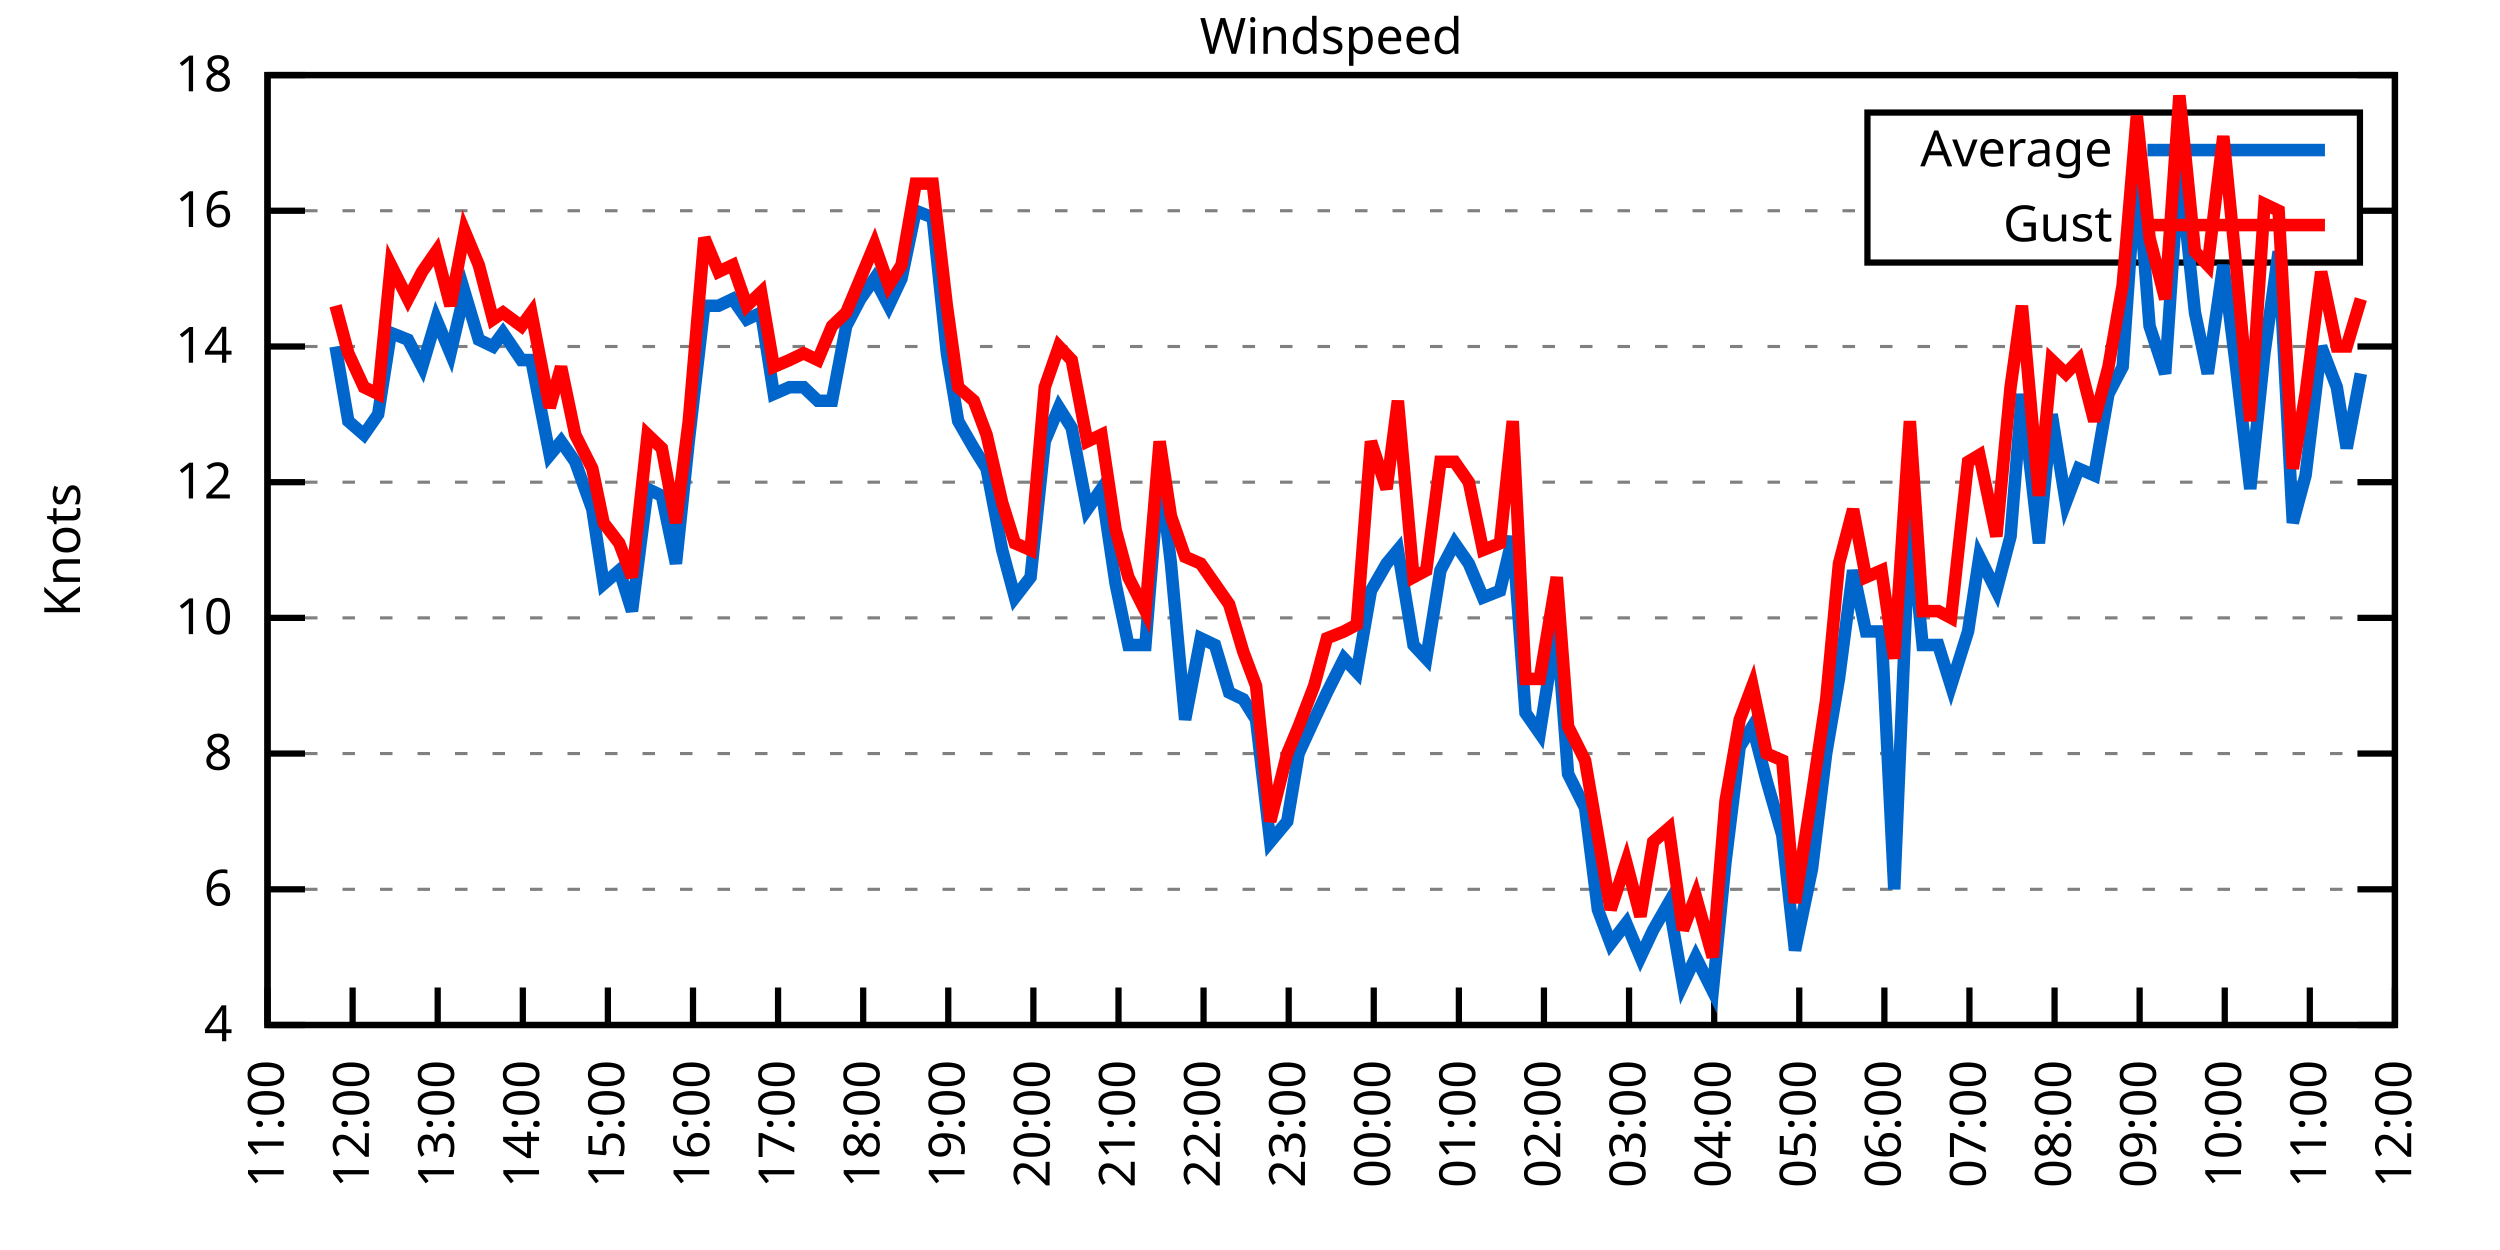
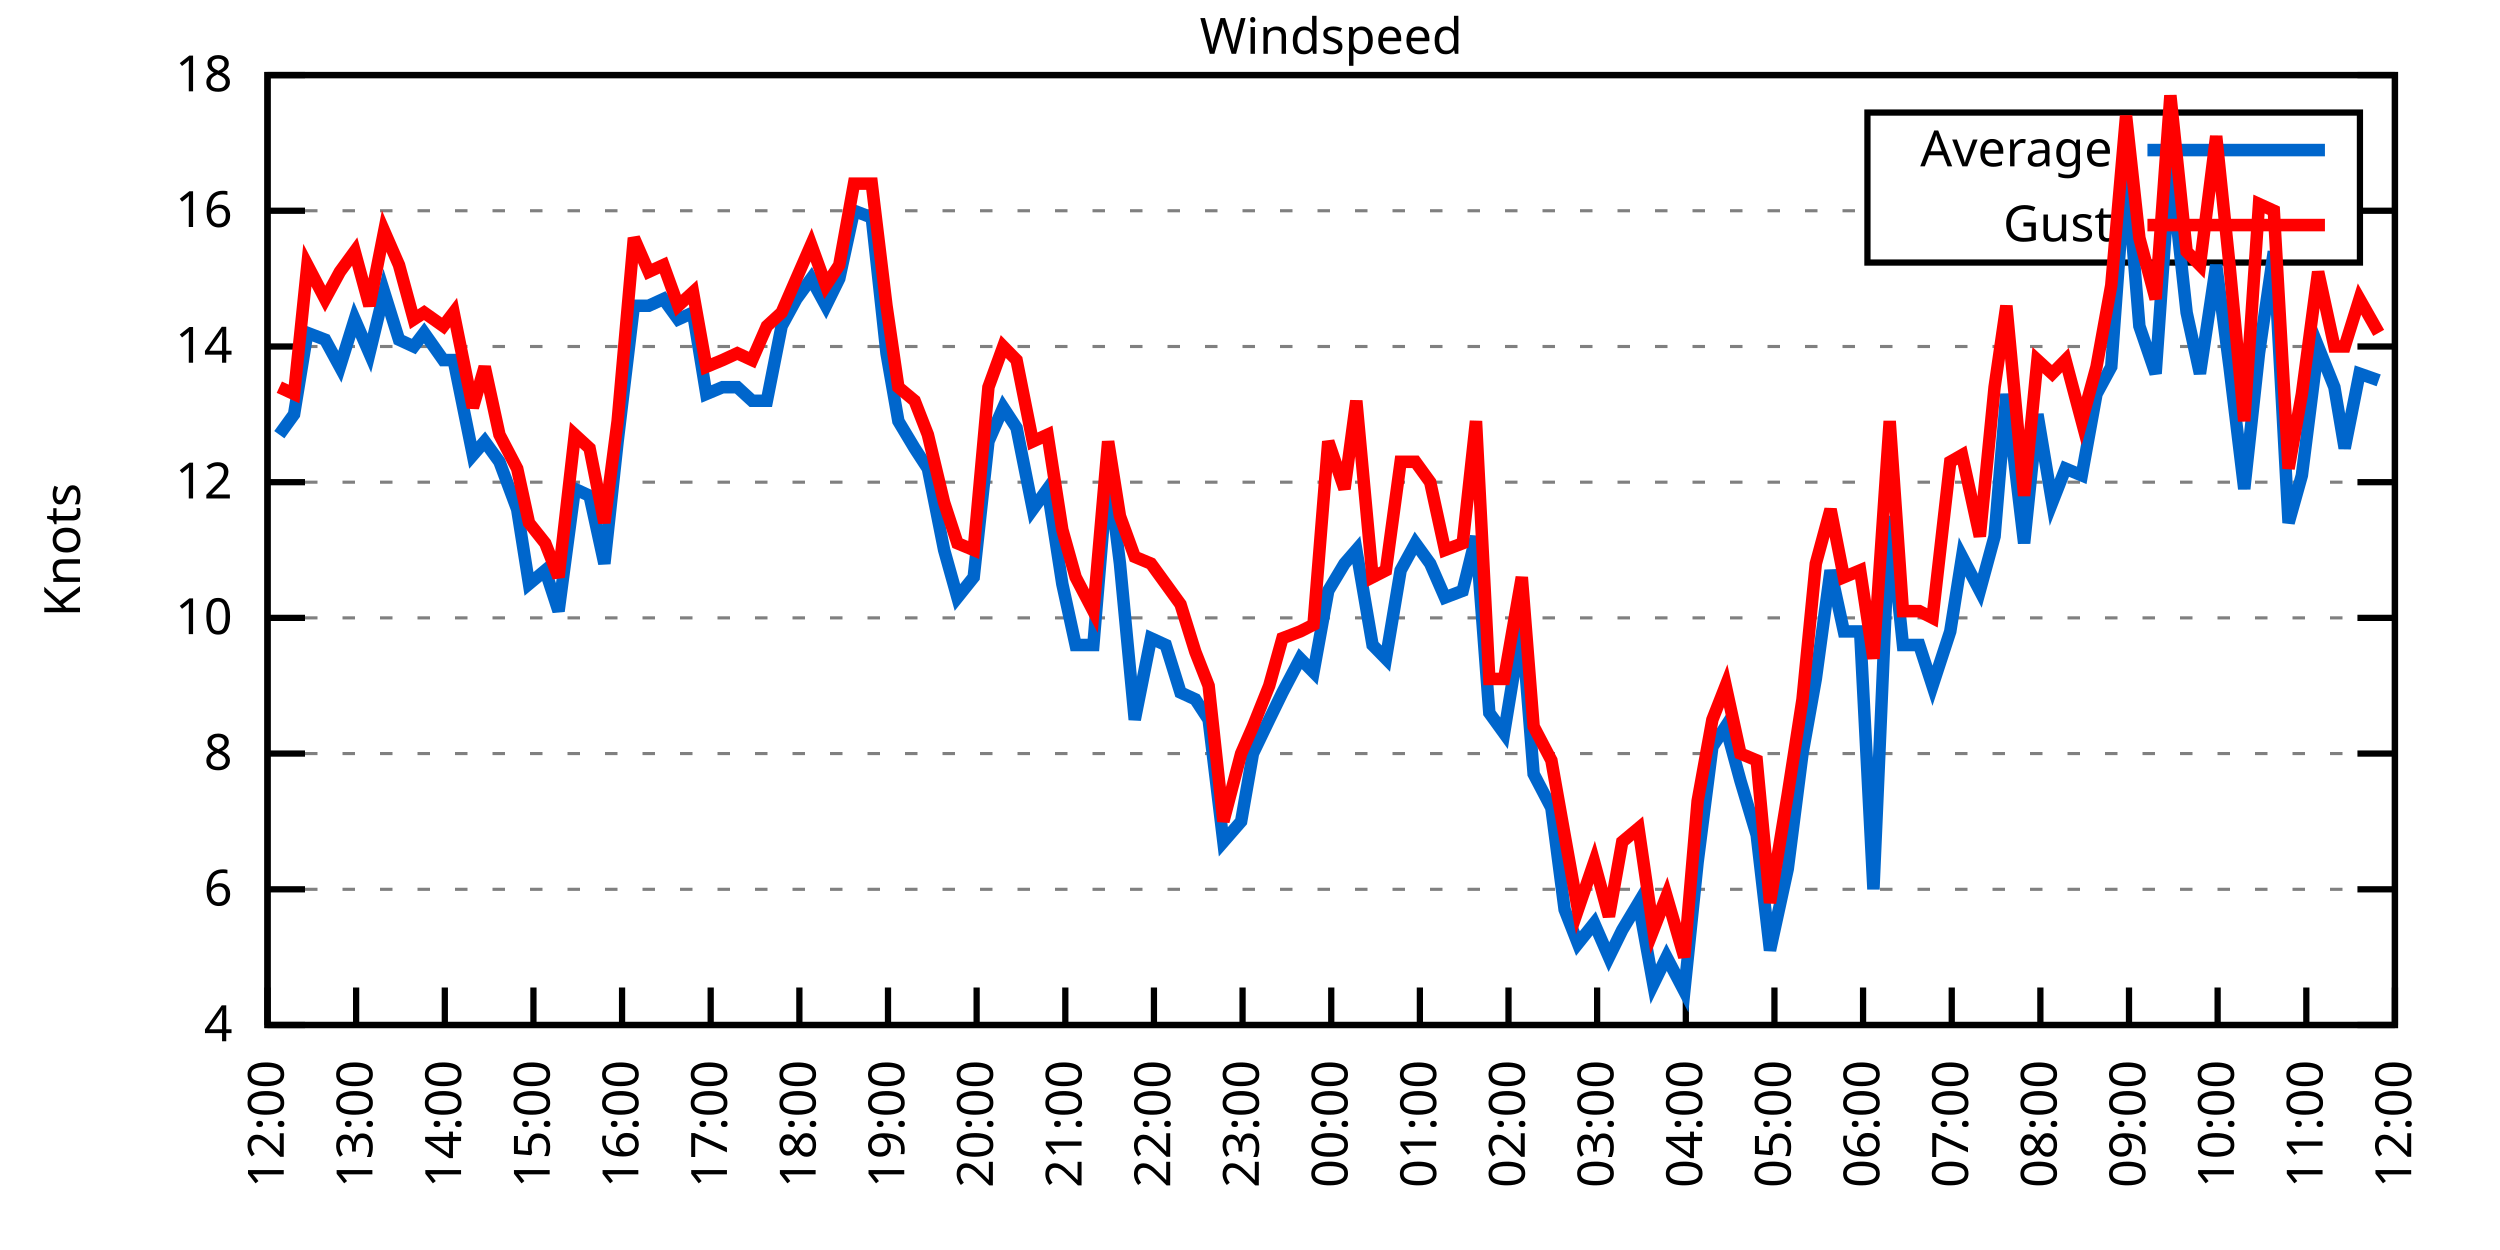
<svg xmlns="http://www.w3.org/2000/svg" xmlns:xlink="http://www.w3.org/1999/xlink" width="400" height="200" viewBox="0 0 400 200">
  <g id="gnuplot_canvas">
    <rect x="0" y="0" width="400" height="200" fill="none" />
    <defs>
      <circle id="gpDot" r="0.5" stroke-width="0.5" stroke="currentColor" />
      <path id="gpPt0" stroke-width="0.333" stroke="currentColor" d="M-1,0 h2 M0,-1 v2" />
      <path id="gpPt1" stroke-width="0.333" stroke="currentColor" d="M-1,-1 L1,1 M1,-1 L-1,1" />
      <path id="gpPt2" stroke-width="0.333" stroke="currentColor" d="M-1,0 L1,0 M0,-1 L0,1 M-1,-1 L1,1 M-1,1 L1,-1" />
      <rect id="gpPt3" stroke-width="0.333" stroke="currentColor" x="-1" y="-1" width="2" height="2" />
      <rect id="gpPt4" stroke-width="0.333" stroke="currentColor" fill="currentColor" x="-1" y="-1" width="2" height="2" />
      <circle id="gpPt5" stroke-width="0.333" stroke="currentColor" cx="0" cy="0" r="1" />
      <use xlink:href="#gpPt5" id="gpPt6" fill="currentColor" stroke="none" />
      <path id="gpPt7" stroke-width="0.333" stroke="currentColor" d="M0,-1.33 L-1.33,0.67 L1.33,0.67 z" />
      <use xlink:href="#gpPt7" id="gpPt8" fill="currentColor" stroke="none" />
      <use xlink:href="#gpPt7" id="gpPt9" stroke="currentColor" transform="rotate(180)" />
      <use xlink:href="#gpPt9" id="gpPt10" fill="currentColor" stroke="none" />
      <use xlink:href="#gpPt3" id="gpPt11" stroke="currentColor" transform="rotate(45)" />
      <use xlink:href="#gpPt11" id="gpPt12" fill="currentColor" stroke="none" />
      <path id="gpPt13" stroke-width="0.333" stroke="currentColor" d="M0,1.330 L1.265,0.411 L0.782,-1.067 L-0.782,-1.076 L-1.265,0.411 z" />
      <use xlink:href="#gpPt13" id="gpPt14" fill="currentColor" stroke="none" />
      <filter id="textbox" filterUnits="objectBoundingBox" x="0" y="0" height="1" width="1">
        <feFlood flood-color="white" flood-opacity="1" result="bgnd" />
        <feComposite in="SourceGraphic" in2="bgnd" operator="atop" />
      </filter>
      <filter id="greybox" filterUnits="objectBoundingBox" x="0" y="0" height="1" width="1">
        <feFlood flood-color="lightgrey" flood-opacity="1" result="grey" />
        <feComposite in="SourceGraphic" in2="grey" operator="atop" />
      </filter>
    </defs>
    <g fill="none" color="white" stroke="currentColor" stroke-width="1.00" stroke-linecap="butt" stroke-linejoin="miter">
</g>
    <g fill="none" color="black" stroke="currentColor" stroke-width="1.00" stroke-linecap="butt" stroke-linejoin="miter">
      <g stroke="none" shape-rendering="crispEdges">
        <polygon fill="rgb(255, 255, 255)" points="42.80,164.00 383.18,164.00 383.18,12.02 42.80,12.02 " />
      </g>
    </g>
    <g fill="none" color="black" stroke="currentColor" stroke-width="1.00" stroke-linecap="butt" stroke-linejoin="miter">
</g>
    <g fill="none" color="black" stroke="black" stroke-width="0.50" stroke-linecap="butt" stroke-linejoin="miter">
</g>
    <g fill="none" color="gray" stroke="currentColor" stroke-width="0.50" stroke-linecap="butt" stroke-linejoin="miter">
      <path stroke="gray" stroke-dasharray="2,4" class="gridline" d="M42.80,164.00 L383.19,164.00  " />
    </g>
    <g fill="none" color="gray" stroke="gray" stroke-width="1.00" stroke-linecap="butt" stroke-linejoin="miter">
</g>
    <g fill="none" color="black" stroke="currentColor" stroke-width="1.00" stroke-linecap="butt" stroke-linejoin="miter">
      <path stroke="black" d="M42.80,164.00 L48.80,164.00 M383.19,164.00 L377.19,164.00  " />
      <g transform="translate(37.20,166.60)" stroke="none" fill="black" font-family="Sans" font-size="8.00" text-anchor="end">
        <text>
          <tspan font-family="Sans"> 4</tspan>
        </text>
      </g>
    </g>
    <g fill="none" color="black" stroke="currentColor" stroke-width="1.00" stroke-linecap="butt" stroke-linejoin="miter">
</g>
    <g fill="none" color="black" stroke="black" stroke-width="0.50" stroke-linecap="butt" stroke-linejoin="miter">
</g>
    <g fill="none" color="gray" stroke="currentColor" stroke-width="0.50" stroke-linecap="butt" stroke-linejoin="miter">
      <path stroke="gray" stroke-dasharray="2,4" class="gridline" d="M42.80,142.29 L383.19,142.29  " />
    </g>
    <g fill="none" color="gray" stroke="gray" stroke-width="1.00" stroke-linecap="butt" stroke-linejoin="miter">
</g>
    <g fill="none" color="black" stroke="currentColor" stroke-width="1.00" stroke-linecap="butt" stroke-linejoin="miter">
      <path stroke="black" d="M42.80,142.29 L48.80,142.29 M383.19,142.29 L377.19,142.29  " />
      <g transform="translate(37.20,144.89)" stroke="none" fill="black" font-family="Sans" font-size="8.00" text-anchor="end">
        <text>
          <tspan font-family="Sans"> 6</tspan>
        </text>
      </g>
    </g>
    <g fill="none" color="black" stroke="currentColor" stroke-width="1.00" stroke-linecap="butt" stroke-linejoin="miter">
</g>
    <g fill="none" color="black" stroke="black" stroke-width="0.50" stroke-linecap="butt" stroke-linejoin="miter">
</g>
    <g fill="none" color="gray" stroke="currentColor" stroke-width="0.50" stroke-linecap="butt" stroke-linejoin="miter">
      <path stroke="gray" stroke-dasharray="2,4" class="gridline" d="M42.80,120.57 L383.19,120.57  " />
    </g>
    <g fill="none" color="gray" stroke="gray" stroke-width="1.00" stroke-linecap="butt" stroke-linejoin="miter">
</g>
    <g fill="none" color="black" stroke="currentColor" stroke-width="1.00" stroke-linecap="butt" stroke-linejoin="miter">
      <path stroke="black" d="M42.80,120.57 L48.80,120.57 M383.19,120.57 L377.19,120.57  " />
      <g transform="translate(37.20,123.17)" stroke="none" fill="black" font-family="Sans" font-size="8.00" text-anchor="end">
        <text>
          <tspan font-family="Sans"> 8</tspan>
        </text>
      </g>
    </g>
    <g fill="none" color="black" stroke="currentColor" stroke-width="1.00" stroke-linecap="butt" stroke-linejoin="miter">
</g>
    <g fill="none" color="black" stroke="black" stroke-width="0.50" stroke-linecap="butt" stroke-linejoin="miter">
</g>
    <g fill="none" color="gray" stroke="currentColor" stroke-width="0.50" stroke-linecap="butt" stroke-linejoin="miter">
      <path stroke="gray" stroke-dasharray="2,4" class="gridline" d="M42.80,98.86 L383.19,98.86  " />
    </g>
    <g fill="none" color="gray" stroke="gray" stroke-width="1.00" stroke-linecap="butt" stroke-linejoin="miter">
</g>
    <g fill="none" color="black" stroke="currentColor" stroke-width="1.00" stroke-linecap="butt" stroke-linejoin="miter">
      <path stroke="black" d="M42.80,98.86 L48.80,98.86 M383.19,98.86 L377.19,98.86  " />
      <g transform="translate(37.20,101.46)" stroke="none" fill="black" font-family="Sans" font-size="8.00" text-anchor="end">
        <text>
          <tspan font-family="Sans"> 10</tspan>
        </text>
      </g>
    </g>
    <g fill="none" color="black" stroke="currentColor" stroke-width="1.00" stroke-linecap="butt" stroke-linejoin="miter">
</g>
    <g fill="none" color="black" stroke="black" stroke-width="0.50" stroke-linecap="butt" stroke-linejoin="miter">
</g>
    <g fill="none" color="gray" stroke="currentColor" stroke-width="0.50" stroke-linecap="butt" stroke-linejoin="miter">
      <path stroke="gray" stroke-dasharray="2,4" class="gridline" d="M42.80,77.15 L383.19,77.15  " />
    </g>
    <g fill="none" color="gray" stroke="gray" stroke-width="1.00" stroke-linecap="butt" stroke-linejoin="miter">
</g>
    <g fill="none" color="black" stroke="currentColor" stroke-width="1.00" stroke-linecap="butt" stroke-linejoin="miter">
      <path stroke="black" d="M42.80,77.15 L48.80,77.15 M383.19,77.15 L377.19,77.15  " />
      <g transform="translate(37.20,79.75)" stroke="none" fill="black" font-family="Sans" font-size="8.00" text-anchor="end">
        <text>
          <tspan font-family="Sans"> 12</tspan>
        </text>
      </g>
    </g>
    <g fill="none" color="black" stroke="currentColor" stroke-width="1.00" stroke-linecap="butt" stroke-linejoin="miter">
</g>
    <g fill="none" color="black" stroke="black" stroke-width="0.50" stroke-linecap="butt" stroke-linejoin="miter">
</g>
    <g fill="none" color="gray" stroke="currentColor" stroke-width="0.50" stroke-linecap="butt" stroke-linejoin="miter">
      <path stroke="gray" stroke-dasharray="2,4" class="gridline" d="M42.80,55.44 L383.19,55.44  " />
    </g>
    <g fill="none" color="gray" stroke="gray" stroke-width="1.00" stroke-linecap="butt" stroke-linejoin="miter">
</g>
    <g fill="none" color="black" stroke="currentColor" stroke-width="1.00" stroke-linecap="butt" stroke-linejoin="miter">
      <path stroke="black" d="M42.80,55.44 L48.80,55.44 M383.19,55.44 L377.19,55.44  " />
      <g transform="translate(37.20,58.04)" stroke="none" fill="black" font-family="Sans" font-size="8.00" text-anchor="end">
        <text>
          <tspan font-family="Sans"> 14</tspan>
        </text>
      </g>
    </g>
    <g fill="none" color="black" stroke="currentColor" stroke-width="1.00" stroke-linecap="butt" stroke-linejoin="miter">
</g>
    <g fill="none" color="black" stroke="black" stroke-width="0.50" stroke-linecap="butt" stroke-linejoin="miter">
</g>
    <g fill="none" color="gray" stroke="currentColor" stroke-width="0.50" stroke-linecap="butt" stroke-linejoin="miter">
      <path stroke="gray" stroke-dasharray="2,4" class="gridline" d="M42.80,33.72 L298.79,33.72 M377.59,33.72 L383.19,33.72  " />
    </g>
    <g fill="none" color="gray" stroke="gray" stroke-width="1.00" stroke-linecap="butt" stroke-linejoin="miter">
</g>
    <g fill="none" color="black" stroke="currentColor" stroke-width="1.00" stroke-linecap="butt" stroke-linejoin="miter">
      <path stroke="black" d="M42.80,33.72 L48.80,33.72 M383.19,33.72 L377.19,33.72  " />
      <g transform="translate(37.20,36.32)" stroke="none" fill="black" font-family="Sans" font-size="8.00" text-anchor="end">
        <text>
          <tspan font-family="Sans"> 16</tspan>
        </text>
      </g>
    </g>
    <g fill="none" color="black" stroke="currentColor" stroke-width="1.00" stroke-linecap="butt" stroke-linejoin="miter">
</g>
    <g fill="none" color="black" stroke="black" stroke-width="0.50" stroke-linecap="butt" stroke-linejoin="miter">
</g>
    <g fill="none" color="gray" stroke="currentColor" stroke-width="0.50" stroke-linecap="butt" stroke-linejoin="miter">
      <path stroke="gray" stroke-dasharray="2,4" class="gridline" d="M42.80,12.01 L383.19,12.01  " />
    </g>
    <g fill="none" color="gray" stroke="gray" stroke-width="1.00" stroke-linecap="butt" stroke-linejoin="miter">
</g>
    <g fill="none" color="black" stroke="currentColor" stroke-width="1.00" stroke-linecap="butt" stroke-linejoin="miter">
      <path stroke="black" d="M42.80,12.01 L48.80,12.01 M383.19,12.01 L377.19,12.01  " />
      <g transform="translate(37.20,14.61)" stroke="none" fill="black" font-family="Sans" font-size="8.00" text-anchor="end">
        <text>
          <tspan font-family="Sans"> 18</tspan>
        </text>
      </g>
    </g>
    <g fill="none" color="black" stroke="currentColor" stroke-width="1.00" stroke-linecap="butt" stroke-linejoin="miter">
      <path stroke="black" d="M42.80,164.00 L42.80,158.00  " />
      <g transform="translate(45.40,169.60) rotate(270.00)" stroke="none" fill="black" font-family="Sans" font-size="8.00" text-anchor="end">
        <text>
-           <tspan font-family="Sans">11:00</tspan>
-         </text>
-       </g>
-     </g>
-     <g fill="none" color="black" stroke="currentColor" stroke-width="1.00" stroke-linecap="butt" stroke-linejoin="miter">
-       <path stroke="black" d="M56.42,164.00 L56.42,158.00  " />
-       <g transform="translate(59.02,169.60) rotate(270.00)" stroke="none" fill="black" font-family="Sans" font-size="8.00" text-anchor="end">
-         <text>
          <tspan font-family="Sans">12:00</tspan>
        </text>
      </g>
    </g>
    <g fill="none" color="black" stroke="currentColor" stroke-width="1.00" stroke-linecap="butt" stroke-linejoin="miter">
-       <path stroke="black" d="M70.03,164.00 L70.03,158.00  " />
-       <g transform="translate(72.63,169.60) rotate(270.00)" stroke="none" fill="black" font-family="Sans" font-size="8.00" text-anchor="end">
+       <path stroke="black" d="M56.98,164.00 L56.98,158.00  " />
+       <g transform="translate(59.58,169.60) rotate(270.00)" stroke="none" fill="black" font-family="Sans" font-size="8.00" text-anchor="end">
        <text>
          <tspan font-family="Sans">13:00</tspan>
        </text>
      </g>
    </g>
    <g fill="none" color="black" stroke="currentColor" stroke-width="1.00" stroke-linecap="butt" stroke-linejoin="miter">
-       <path stroke="black" d="M83.65,164.00 L83.65,158.00  " />
-       <g transform="translate(86.25,169.60) rotate(270.00)" stroke="none" fill="black" font-family="Sans" font-size="8.00" text-anchor="end">
+       <path stroke="black" d="M71.17,164.00 L71.17,158.00  " />
+       <g transform="translate(73.77,169.60) rotate(270.00)" stroke="none" fill="black" font-family="Sans" font-size="8.00" text-anchor="end">
        <text>
          <tspan font-family="Sans">14:00</tspan>
        </text>
      </g>
    </g>
    <g fill="none" color="black" stroke="currentColor" stroke-width="1.00" stroke-linecap="butt" stroke-linejoin="miter">
-       <path stroke="black" d="M97.26,164.00 L97.26,158.00  " />
-       <g transform="translate(99.86,169.60) rotate(270.00)" stroke="none" fill="black" font-family="Sans" font-size="8.00" text-anchor="end">
+       <path stroke="black" d="M85.35,164.00 L85.35,158.00  " />
+       <g transform="translate(87.95,169.60) rotate(270.00)" stroke="none" fill="black" font-family="Sans" font-size="8.00" text-anchor="end">
        <text>
          <tspan font-family="Sans">15:00</tspan>
        </text>
      </g>
    </g>
    <g fill="none" color="black" stroke="currentColor" stroke-width="1.00" stroke-linecap="butt" stroke-linejoin="miter">
-       <path stroke="black" d="M110.88,164.00 L110.88,158.00  " />
-       <g transform="translate(113.48,169.60) rotate(270.00)" stroke="none" fill="black" font-family="Sans" font-size="8.00" text-anchor="end">
+       <path stroke="black" d="M99.53,164.00 L99.53,158.00  " />
+       <g transform="translate(102.13,169.60) rotate(270.00)" stroke="none" fill="black" font-family="Sans" font-size="8.00" text-anchor="end">
        <text>
          <tspan font-family="Sans">16:00</tspan>
        </text>
      </g>
    </g>
    <g fill="none" color="black" stroke="currentColor" stroke-width="1.00" stroke-linecap="butt" stroke-linejoin="miter">
-       <path stroke="black" d="M124.49,164.00 L124.49,158.00  " />
-       <g transform="translate(127.09,169.60) rotate(270.00)" stroke="none" fill="black" font-family="Sans" font-size="8.00" text-anchor="end">
+       <path stroke="black" d="M113.71,164.00 L113.71,158.00  " />
+       <g transform="translate(116.31,169.60) rotate(270.00)" stroke="none" fill="black" font-family="Sans" font-size="8.00" text-anchor="end">
        <text>
          <tspan font-family="Sans">17:00</tspan>
        </text>
      </g>
    </g>
    <g fill="none" color="black" stroke="currentColor" stroke-width="1.00" stroke-linecap="butt" stroke-linejoin="miter">
-       <path stroke="black" d="M138.11,164.00 L138.11,158.00  " />
-       <g transform="translate(140.71,169.60) rotate(270.00)" stroke="none" fill="black" font-family="Sans" font-size="8.00" text-anchor="end">
+       <path stroke="black" d="M127.90,164.00 L127.90,158.00  " />
+       <g transform="translate(130.50,169.60) rotate(270.00)" stroke="none" fill="black" font-family="Sans" font-size="8.00" text-anchor="end">
        <text>
          <tspan font-family="Sans">18:00</tspan>
        </text>
      </g>
    </g>
    <g fill="none" color="black" stroke="currentColor" stroke-width="1.00" stroke-linecap="butt" stroke-linejoin="miter">
-       <path stroke="black" d="M151.72,164.00 L151.72,158.00  " />
-       <g transform="translate(154.32,169.60) rotate(270.00)" stroke="none" fill="black" font-family="Sans" font-size="8.00" text-anchor="end">
+       <path stroke="black" d="M142.08,164.00 L142.08,158.00  " />
+       <g transform="translate(144.68,169.60) rotate(270.00)" stroke="none" fill="black" font-family="Sans" font-size="8.00" text-anchor="end">
        <text>
          <tspan font-family="Sans">19:00</tspan>
        </text>
      </g>
    </g>
    <g fill="none" color="black" stroke="currentColor" stroke-width="1.00" stroke-linecap="butt" stroke-linejoin="miter">
-       <path stroke="black" d="M165.34,164.00 L165.34,158.00  " />
-       <g transform="translate(167.94,169.60) rotate(270.00)" stroke="none" fill="black" font-family="Sans" font-size="8.00" text-anchor="end">
+       <path stroke="black" d="M156.26,164.00 L156.26,158.00  " />
+       <g transform="translate(158.86,169.60) rotate(270.00)" stroke="none" fill="black" font-family="Sans" font-size="8.00" text-anchor="end">
        <text>
          <tspan font-family="Sans">20:00</tspan>
        </text>
      </g>
    </g>
    <g fill="none" color="black" stroke="currentColor" stroke-width="1.00" stroke-linecap="butt" stroke-linejoin="miter">
-       <path stroke="black" d="M178.96,164.00 L178.96,158.00  " />
-       <g transform="translate(181.56,169.60) rotate(270.00)" stroke="none" fill="black" font-family="Sans" font-size="8.00" text-anchor="end">
+       <path stroke="black" d="M170.45,164.00 L170.45,158.00  " />
+       <g transform="translate(173.05,169.60) rotate(270.00)" stroke="none" fill="black" font-family="Sans" font-size="8.00" text-anchor="end">
        <text>
          <tspan font-family="Sans">21:00</tspan>
        </text>
      </g>
    </g>
    <g fill="none" color="black" stroke="currentColor" stroke-width="1.00" stroke-linecap="butt" stroke-linejoin="miter">
-       <path stroke="black" d="M192.57,164.00 L192.57,158.00  " />
-       <g transform="translate(195.17,169.60) rotate(270.00)" stroke="none" fill="black" font-family="Sans" font-size="8.00" text-anchor="end">
+       <path stroke="black" d="M184.63,164.00 L184.63,158.00  " />
+       <g transform="translate(187.23,169.60) rotate(270.00)" stroke="none" fill="black" font-family="Sans" font-size="8.00" text-anchor="end">
        <text>
          <tspan font-family="Sans">22:00</tspan>
        </text>
      </g>
    </g>
    <g fill="none" color="black" stroke="currentColor" stroke-width="1.00" stroke-linecap="butt" stroke-linejoin="miter">
-       <path stroke="black" d="M206.19,164.00 L206.19,158.00  " />
-       <g transform="translate(208.79,169.60) rotate(270.00)" stroke="none" fill="black" font-family="Sans" font-size="8.00" text-anchor="end">
+       <path stroke="black" d="M198.81,164.00 L198.81,158.00  " />
+       <g transform="translate(201.41,169.60) rotate(270.00)" stroke="none" fill="black" font-family="Sans" font-size="8.00" text-anchor="end">
        <text>
          <tspan font-family="Sans">23:00</tspan>
        </text>
      </g>
    </g>
    <g fill="none" color="black" stroke="currentColor" stroke-width="1.00" stroke-linecap="butt" stroke-linejoin="miter">
-       <path stroke="black" d="M219.80,164.00 L219.80,158.00  " />
-       <g transform="translate(222.40,169.60) rotate(270.00)" stroke="none" fill="black" font-family="Sans" font-size="8.00" text-anchor="end">
+       <path stroke="black" d="M213.00,164.00 L213.00,158.00  " />
+       <g transform="translate(215.60,169.60) rotate(270.00)" stroke="none" fill="black" font-family="Sans" font-size="8.00" text-anchor="end">
        <text>
          <tspan font-family="Sans">00:00</tspan>
        </text>
      </g>
    </g>
    <g fill="none" color="black" stroke="currentColor" stroke-width="1.00" stroke-linecap="butt" stroke-linejoin="miter">
-       <path stroke="black" d="M233.42,164.00 L233.42,158.00  " />
-       <g transform="translate(236.02,169.60) rotate(270.00)" stroke="none" fill="black" font-family="Sans" font-size="8.00" text-anchor="end">
+       <path stroke="black" d="M227.18,164.00 L227.18,158.00  " />
+       <g transform="translate(229.78,169.60) rotate(270.00)" stroke="none" fill="black" font-family="Sans" font-size="8.00" text-anchor="end">
        <text>
          <tspan font-family="Sans">01:00</tspan>
        </text>
      </g>
    </g>
    <g fill="none" color="black" stroke="currentColor" stroke-width="1.00" stroke-linecap="butt" stroke-linejoin="miter">
-       <path stroke="black" d="M247.03,164.00 L247.03,158.00  " />
-       <g transform="translate(249.63,169.60) rotate(270.00)" stroke="none" fill="black" font-family="Sans" font-size="8.00" text-anchor="end">
+       <path stroke="black" d="M241.36,164.00 L241.36,158.00  " />
+       <g transform="translate(243.96,169.60) rotate(270.00)" stroke="none" fill="black" font-family="Sans" font-size="8.00" text-anchor="end">
        <text>
          <tspan font-family="Sans">02:00</tspan>
        </text>
      </g>
    </g>
    <g fill="none" color="black" stroke="currentColor" stroke-width="1.00" stroke-linecap="butt" stroke-linejoin="miter">
-       <path stroke="black" d="M260.65,164.00 L260.65,158.00  " />
-       <g transform="translate(263.25,169.60) rotate(270.00)" stroke="none" fill="black" font-family="Sans" font-size="8.00" text-anchor="end">
+       <path stroke="black" d="M255.54,164.00 L255.54,158.00  " />
+       <g transform="translate(258.14,169.60) rotate(270.00)" stroke="none" fill="black" font-family="Sans" font-size="8.00" text-anchor="end">
        <text>
          <tspan font-family="Sans">03:00</tspan>
        </text>
      </g>
    </g>
    <g fill="none" color="black" stroke="currentColor" stroke-width="1.00" stroke-linecap="butt" stroke-linejoin="miter">
-       <path stroke="black" d="M274.27,164.00 L274.27,158.00  " />
-       <g transform="translate(276.87,169.60) rotate(270.00)" stroke="none" fill="black" font-family="Sans" font-size="8.00" text-anchor="end">
+       <path stroke="black" d="M269.73,164.00 L269.73,158.00  " />
+       <g transform="translate(272.33,169.60) rotate(270.00)" stroke="none" fill="black" font-family="Sans" font-size="8.00" text-anchor="end">
        <text>
          <tspan font-family="Sans">04:00</tspan>
        </text>
      </g>
    </g>
    <g fill="none" color="black" stroke="currentColor" stroke-width="1.00" stroke-linecap="butt" stroke-linejoin="miter">
-       <path stroke="black" d="M287.88,164.00 L287.88,158.00  " />
-       <g transform="translate(290.48,169.60) rotate(270.00)" stroke="none" fill="black" font-family="Sans" font-size="8.00" text-anchor="end">
+       <path stroke="black" d="M283.91,164.00 L283.91,158.00  " />
+       <g transform="translate(286.51,169.60) rotate(270.00)" stroke="none" fill="black" font-family="Sans" font-size="8.00" text-anchor="end">
        <text>
          <tspan font-family="Sans">05:00</tspan>
        </text>
      </g>
    </g>
    <g fill="none" color="black" stroke="currentColor" stroke-width="1.00" stroke-linecap="butt" stroke-linejoin="miter">
-       <path stroke="black" d="M301.50,164.00 L301.50,158.00  " />
-       <g transform="translate(304.10,169.60) rotate(270.00)" stroke="none" fill="black" font-family="Sans" font-size="8.00" text-anchor="end">
+       <path stroke="black" d="M298.09,164.00 L298.09,158.00  " />
+       <g transform="translate(300.69,169.60) rotate(270.00)" stroke="none" fill="black" font-family="Sans" font-size="8.00" text-anchor="end">
        <text>
          <tspan font-family="Sans">06:00</tspan>
        </text>
      </g>
    </g>
    <g fill="none" color="black" stroke="currentColor" stroke-width="1.00" stroke-linecap="butt" stroke-linejoin="miter">
-       <path stroke="black" d="M315.11,164.00 L315.11,158.00  " />
-       <g transform="translate(317.71,169.60) rotate(270.00)" stroke="none" fill="black" font-family="Sans" font-size="8.00" text-anchor="end">
+       <path stroke="black" d="M312.28,164.00 L312.28,158.00  " />
+       <g transform="translate(314.88,169.60) rotate(270.00)" stroke="none" fill="black" font-family="Sans" font-size="8.00" text-anchor="end">
        <text>
          <tspan font-family="Sans">07:00</tspan>
        </text>
      </g>
    </g>
    <g fill="none" color="black" stroke="currentColor" stroke-width="1.00" stroke-linecap="butt" stroke-linejoin="miter">
-       <path stroke="black" d="M328.73,164.00 L328.73,158.00  " />
-       <g transform="translate(331.33,169.60) rotate(270.00)" stroke="none" fill="black" font-family="Sans" font-size="8.00" text-anchor="end">
+       <path stroke="black" d="M326.46,164.00 L326.46,158.00  " />
+       <g transform="translate(329.06,169.60) rotate(270.00)" stroke="none" fill="black" font-family="Sans" font-size="8.00" text-anchor="end">
        <text>
          <tspan font-family="Sans">08:00</tspan>
        </text>
      </g>
    </g>
    <g fill="none" color="black" stroke="currentColor" stroke-width="1.00" stroke-linecap="butt" stroke-linejoin="miter">
-       <path stroke="black" d="M342.34,164.00 L342.34,158.00  " />
-       <g transform="translate(344.94,169.60) rotate(270.00)" stroke="none" fill="black" font-family="Sans" font-size="8.00" text-anchor="end">
+       <path stroke="black" d="M340.64,164.00 L340.64,158.00  " />
+       <g transform="translate(343.24,169.60) rotate(270.00)" stroke="none" fill="black" font-family="Sans" font-size="8.00" text-anchor="end">
        <text>
          <tspan font-family="Sans">09:00</tspan>
        </text>
      </g>
    </g>
    <g fill="none" color="black" stroke="currentColor" stroke-width="1.00" stroke-linecap="butt" stroke-linejoin="miter">
-       <path stroke="black" d="M355.96,164.00 L355.96,158.00  " />
-       <g transform="translate(358.56,169.60) rotate(270.00)" stroke="none" fill="black" font-family="Sans" font-size="8.00" text-anchor="end">
+       <path stroke="black" d="M354.82,164.00 L354.82,158.00  " />
+       <g transform="translate(357.42,169.60) rotate(270.00)" stroke="none" fill="black" font-family="Sans" font-size="8.00" text-anchor="end">
        <text>
          <tspan font-family="Sans">10:00</tspan>
        </text>
      </g>
    </g>
    <g fill="none" color="black" stroke="currentColor" stroke-width="1.00" stroke-linecap="butt" stroke-linejoin="miter">
-       <path stroke="black" d="M369.57,164.00 L369.57,158.00  " />
-       <g transform="translate(372.17,169.60) rotate(270.00)" stroke="none" fill="black" font-family="Sans" font-size="8.00" text-anchor="end">
+       <path stroke="black" d="M369.01,164.00 L369.01,158.00  " />
+       <g transform="translate(371.61,169.60) rotate(270.00)" stroke="none" fill="black" font-family="Sans" font-size="8.00" text-anchor="end">
        <text>
          <tspan font-family="Sans">11:00</tspan>
        </text>
      </g>
    </g>
    <g fill="none" color="black" stroke="currentColor" stroke-width="1.00" stroke-linecap="butt" stroke-linejoin="miter">
      <path stroke="black" d="M383.19,164.00 L383.19,158.00  " />
      <g transform="translate(385.79,169.60) rotate(270.00)" stroke="none" fill="black" font-family="Sans" font-size="8.00" text-anchor="end">
        <text>
          <tspan font-family="Sans">12:00</tspan>
        </text>
      </g>
    </g>
    <g fill="none" color="black" stroke="currentColor" stroke-width="1.00" stroke-linecap="butt" stroke-linejoin="miter">
</g>
    <g fill="none" color="black" stroke="currentColor" stroke-width="1.00" stroke-linecap="butt" stroke-linejoin="miter">
      <path stroke="black" d="M42.80,12.01 L42.80,164.00 L383.19,164.00 L383.19,12.01 L42.80,12.01 Z  " />
    </g>
    <g fill="none" color="black" stroke="currentColor" stroke-width="1.00" stroke-linecap="butt" stroke-linejoin="miter">
</g>
    <g fill="none" color="black" stroke="currentColor" stroke-width="1.00" stroke-linecap="butt" stroke-linejoin="miter">
      <path stroke="black" d="M298.79,42.01 L298.79,18.01 L377.59,18.01 L377.59,42.01 L298.79,42.01 Z  " />
    </g>
    <g id="Windspeed_plot_1">
      <g fill="none" color="white" stroke="black" stroke-width="2.00" stroke-linecap="butt" stroke-linejoin="miter">
</g>
      <g fill="none" color="black" stroke="currentColor" stroke-width="2.00" stroke-linecap="butt" stroke-linejoin="miter">
        <g transform="translate(337.99,26.61)" stroke="none" fill="black" font-family="Sans" font-size="8.00" text-anchor="end">
          <text>
            <tspan font-family="Sans">Average</tspan>
          </text>
        </g>
      </g>
      <g fill="none" color="black" stroke="currentColor" stroke-width="2.00" stroke-linecap="butt" stroke-linejoin="miter">
-         <path stroke="rgb(  0, 102, 204)" d="M343.59,24.01 L371.99,24.01 M53.69,55.44 L55.73,67.38 L58.23,69.55 L60.50,66.29 L62.54,53.26 L65.27,54.35   L67.54,58.69 L69.80,51.09 L72.07,56.52 L74.34,46.75 L76.61,54.35 L78.88,55.44 L80.47,53.26 L83.42,57.61   L85.01,57.61 L87.96,72.81 L89.77,70.63 L92.04,73.89 L94.77,81.49 L96.58,93.43 L99.08,91.26 L101.12,97.78   L103.62,78.23 L105.89,79.32 L108.15,90.18 L110.20,70.63 L112.69,48.92 L114.96,48.92 L117.23,47.84 L119.50,51.09   L121.77,50.01 L123.81,63.04 L126.31,61.95 L128.58,61.95 L130.85,64.12 L133.12,64.12 L135.39,52.18 L137.66,47.84   L139.92,44.58 L142.19,48.92 L144.24,44.58 L146.51,33.72 L149.23,34.81 L151.50,56.52 L153.31,67.38 L155.81,71.72   L157.85,74.98 L160.35,88.00 L162.39,95.60 L164.89,92.35 L167.16,70.63 L169.43,65.21 L171.47,68.46 L173.96,81.49   L176.23,78.23 L178.50,93.43 L180.54,103.20 L183.27,103.20 L185.54,74.98 L187.35,90.18 L189.62,115.15 L192.12,102.12   L194.39,103.20 L196.66,110.80 L198.93,111.89 L200.97,115.15 L203.24,134.69 L205.96,131.43 L207.78,120.57 L210.27,115.15   L212.31,110.80 L215.04,105.38 L217.08,107.55 L219.35,94.52 L221.85,90.18 L223.66,88.00 L226.16,103.20 L228.20,105.38   L230.47,91.26 L232.74,86.92 L235.01,90.18 L237.28,95.60 L240.00,94.52 L242.04,85.83 L244.08,114.06 L246.35,117.32   L249.08,99.95 L250.89,123.83 L253.61,129.26 L255.66,145.54 L257.70,150.97 L260.20,147.72 L262.47,153.14 L264.51,148.80   L267.00,144.46 L269.27,157.49 L271.32,153.14 L274.04,158.57 L276.08,137.94 L278.35,119.49 L280.39,116.23 L282.66,124.92   L285.16,133.60 L287.20,152.06 L289.92,139.03 L292.19,120.57 L294.23,108.63 L296.50,91.26 L298.55,101.03 L301.04,101.03   L303.08,142.29 L305.58,82.58 L307.62,103.20 L310.12,103.20 L312.16,109.72 L314.89,101.03 L316.70,89.09 L319.42,94.52   L321.69,85.83 L323.51,63.04 L326.23,86.92 L328.27,66.29 L330.54,80.41 L332.59,74.98 L335.08,76.06 L337.35,63.04   L339.62,58.69 L341.89,26.12 L343.93,52.18 L346.43,59.78 L348.70,26.12 L351.19,50.01 L353.24,59.78 L355.73,42.41   L357.77,58.69 L360.04,78.23 L362.31,56.52 L364.58,40.24 L366.85,83.66 L368.89,76.06 L371.39,55.44 L373.89,61.95   L375.47,71.72 L377.74,59.78  " />
+         <path stroke="rgb(  0, 102, 204)" d="M343.59,24.01 L371.99,24.01 M44.69,69.55 L47.05,66.29 L49.18,53.26 L52.02,54.35 L54.38,58.69 L56.75,51.09   L59.11,56.52 L61.47,46.75 L63.84,54.35 L66.20,55.44 L67.86,53.26 L70.93,57.61 L72.58,57.61 L75.66,72.81   L77.55,70.63 L79.91,73.89 L82.75,81.49 L84.64,93.43 L87.24,91.26 L89.37,97.78 L91.97,78.23 L94.33,79.32   L96.70,90.18 L98.82,70.63 L101.42,48.92 L103.79,48.92 L106.15,47.84 L108.51,51.09 L110.88,50.01 L113.01,63.04   L115.61,61.95 L117.97,61.95 L120.33,64.12 L122.70,64.12 L125.06,52.18 L127.42,47.84 L129.79,44.58 L132.15,48.92   L134.28,44.58 L136.64,33.72 L139.48,34.81 L141.84,56.52 L143.74,67.38 L146.34,71.72 L148.46,74.98 L151.06,88.00   L153.19,95.60 L155.79,92.35 L158.15,70.63 L160.52,65.21 L162.65,68.46 L165.25,81.49 L167.61,78.23 L169.97,93.43   L172.10,103.20 L174.94,103.20 L177.30,74.98 L179.19,90.18 L181.56,115.15 L184.16,102.12 L186.52,103.20 L188.88,110.80   L191.25,111.89 L193.38,115.15 L195.74,134.69 L198.58,131.43 L200.47,120.57 L203.07,115.15 L205.19,110.80 L208.03,105.38   L210.16,107.55 L212.52,94.52 L215.12,90.18 L217.01,88.00 L219.61,103.20 L221.74,105.38 L224.10,91.26 L226.47,86.92   L228.83,90.18 L231.20,95.60 L234.03,94.52 L236.16,85.83 L238.29,114.06 L240.65,117.32 L243.49,99.95 L245.38,123.83   L248.22,129.26 L250.34,145.54 L252.47,150.97 L255.07,147.72 L257.43,153.14 L259.56,148.80 L262.16,144.46 L264.53,157.49   L266.65,153.14 L269.49,158.57 L271.62,137.94 L273.98,119.49 L276.11,116.23 L278.47,124.92 L281.07,133.60 L283.20,152.06   L286.04,139.03 L288.40,120.57 L290.53,108.63 L292.89,91.26 L295.02,101.03 L297.62,101.03 L299.75,142.29 L302.35,82.58   L304.47,103.20 L307.08,103.20 L309.20,109.72 L312.04,101.03 L313.93,89.09 L316.77,94.52 L319.13,85.83 L321.02,63.04   L323.86,86.92 L325.99,66.29 L328.35,80.41 L330.48,74.98 L333.08,76.06 L335.44,63.04 L337.80,58.69 L340.17,26.12   L342.30,52.18 L344.90,59.78 L347.26,26.12 L349.86,50.01 L351.99,59.78 L354.59,42.41 L356.72,58.69 L359.08,78.23   L361.44,56.52 L363.81,40.24 L366.17,83.66 L368.30,76.06 L370.90,55.44 L373.50,61.95 L375.15,71.72 L377.52,59.78   L380.59,60.86  " />
      </g>
    </g>
    <g id="Windspeed_plot_2">
      <g fill="none" color="black" stroke="currentColor" stroke-width="2.00" stroke-linecap="butt" stroke-linejoin="miter">
        <g transform="translate(337.99,38.61)" stroke="none" fill="black" font-family="Sans" font-size="8.00" text-anchor="end">
          <text>
            <tspan font-family="Sans">Gust</tspan>
          </text>
        </g>
      </g>
      <g fill="none" color="black" stroke="currentColor" stroke-width="2.00" stroke-linecap="butt" stroke-linejoin="miter">
-         <path stroke="rgb(255,   0,   0)" d="M343.59,36.01 L371.99,36.01 M53.69,48.92 L55.73,56.52 L58.23,61.95 L60.50,63.04 L62.54,42.41 L65.27,47.84   L67.54,43.49 L69.80,40.24 L72.07,48.92 L74.34,36.98 L76.61,42.41 L78.88,51.09 L80.47,50.01 L83.42,52.18   L85.01,50.01 L87.96,65.21 L89.77,58.69 L92.04,69.55 L94.77,74.98 L96.58,83.66 L99.08,86.92 L101.12,92.35   L103.62,69.55 L105.89,71.72 L108.15,83.66 L110.20,67.38 L112.69,38.07 L114.96,43.49 L117.23,42.41 L119.50,48.92   L121.77,46.75 L123.81,58.69 L126.31,57.61 L128.58,56.52 L130.85,57.61 L133.12,52.18 L135.39,50.01 L137.66,44.58   L139.92,39.15 L142.19,45.66 L144.24,42.41 L146.51,29.38 L149.23,29.38 L151.50,48.92 L153.31,61.95 L155.81,64.12   L157.85,69.55 L160.35,80.41 L162.39,86.92 L164.89,88.00 L167.16,61.95 L169.43,55.44 L171.47,57.61 L173.96,70.63   L176.23,69.55 L178.50,84.75 L180.54,92.35 L183.27,97.78 L185.54,70.63 L187.35,82.58 L189.62,89.09 L192.12,90.18   L194.39,93.43 L196.66,96.69 L198.93,104.29 L200.97,109.72 L203.24,131.43 L205.96,120.57 L207.78,116.23 L210.27,109.72   L212.31,102.12 L215.04,101.03 L217.08,99.95 L219.35,70.63 L221.85,78.23 L223.66,64.12 L226.16,92.35 L228.20,91.26   L230.47,73.89 L232.74,73.89 L235.01,77.15 L237.28,88.00 L240.00,86.92 L242.04,67.38 L244.08,108.63 L246.35,108.63   L249.08,92.35 L250.89,116.23 L253.61,121.66 L255.66,133.60 L257.70,145.54 L260.20,137.94 L262.47,146.63 L264.51,134.69   L267.00,132.52 L269.27,148.80 L271.32,143.37 L274.04,153.14 L276.08,128.17 L278.35,115.15 L280.39,109.72 L282.66,120.57   L285.16,121.66 L287.20,144.46 L289.92,127.09 L292.19,111.89 L294.23,90.18 L296.50,81.49 L298.55,92.35 L301.04,91.26   L303.08,105.38 L305.58,67.38 L307.62,97.78 L310.12,97.78 L312.16,98.86 L314.89,73.89 L316.70,72.81 L319.42,85.83   L321.69,61.95 L323.51,48.92 L326.23,79.32 L328.27,57.61 L330.54,59.78 L332.59,57.61 L335.08,67.38 L337.35,58.69   L339.62,45.66 L341.89,18.52 L343.93,38.07 L346.43,47.84 L348.70,15.27 L351.19,40.24 L353.24,42.41 L355.73,21.78   L357.77,42.41 L360.04,67.38 L362.31,32.64 L364.58,33.72 L366.85,74.98 L368.89,63.04 L371.39,43.49 L373.89,55.44   L375.47,55.44 L377.74,47.84  " />
+         <path stroke="rgb(255,   0,   0)" d="M343.59,36.01 L371.99,36.01 M44.69,61.95 L47.05,63.04 L49.18,42.41 L52.02,47.84 L54.38,43.49 L56.75,40.24   L59.11,48.92 L61.47,36.98 L63.84,42.41 L66.20,51.09 L67.86,50.01 L70.93,52.18 L72.58,50.01 L75.66,65.21   L77.55,58.69 L79.91,69.55 L82.75,74.98 L84.64,83.66 L87.24,86.92 L89.37,92.35 L91.97,69.55 L94.33,71.72   L96.70,83.66 L98.82,67.38 L101.42,38.07 L103.79,43.49 L106.15,42.41 L108.51,48.92 L110.88,46.75 L113.01,58.69   L115.61,57.61 L117.97,56.52 L120.33,57.61 L122.70,52.18 L125.06,50.01 L127.42,44.58 L129.79,39.15 L132.15,45.66   L134.28,42.41 L136.64,29.38 L139.48,29.38 L141.84,48.92 L143.74,61.95 L146.34,64.12 L148.46,69.55 L151.06,80.41   L153.19,86.92 L155.79,88.00 L158.15,61.95 L160.52,55.44 L162.65,57.61 L165.25,70.63 L167.61,69.55 L169.97,84.75   L172.10,92.35 L174.94,97.78 L177.30,70.63 L179.19,82.58 L181.56,89.09 L184.16,90.18 L186.52,93.43 L188.88,96.69   L191.25,104.29 L193.38,109.72 L195.74,131.43 L198.58,120.57 L200.47,116.23 L203.07,109.72 L205.19,102.12 L208.03,101.03   L210.16,99.95 L212.52,70.63 L215.12,78.23 L217.01,64.12 L219.61,92.35 L221.74,91.26 L224.10,73.89 L226.47,73.89   L228.83,77.15 L231.20,88.00 L234.03,86.92 L236.16,67.38 L238.29,108.63 L240.65,108.63 L243.49,92.35 L245.38,116.23   L248.22,121.66 L250.34,133.60 L252.47,145.54 L255.07,137.94 L257.43,146.63 L259.56,134.69 L262.16,132.52 L264.53,148.80   L266.65,143.37 L269.49,153.14 L271.62,128.17 L273.98,115.15 L276.11,109.72 L278.47,120.57 L281.07,121.66 L283.20,144.46   L286.04,127.09 L288.40,111.89 L290.53,90.18 L292.89,81.49 L295.02,92.35 L297.62,91.26 L299.75,105.38 L302.35,67.38   L304.47,97.78 L307.08,97.78 L309.20,98.86 L312.04,73.89 L313.93,72.81 L316.77,85.83 L319.13,61.95 L321.02,48.92   L323.86,79.32 L325.99,57.61 L328.35,59.78 L330.48,57.61 L333.08,67.38 L335.44,58.69 L337.80,45.66 L340.17,18.52   L342.30,38.07 L344.90,47.84 L347.26,15.27 L349.86,40.24 L351.99,42.41 L354.59,21.78 L356.72,42.41 L359.08,67.38   L361.44,32.64 L363.81,33.72 L366.17,74.98 L368.30,63.04 L370.90,43.49 L373.50,55.44 L375.15,55.44 L377.52,47.84   L380.59,53.26  " />
      </g>
    </g>
    <g fill="none" color="black" stroke="currentColor" stroke-width="2.00" stroke-linecap="butt" stroke-linejoin="miter">
</g>
    <g fill="none" color="black" stroke="black" stroke-width="1.00" stroke-linecap="butt" stroke-linejoin="miter">
</g>
    <g fill="none" color="black" stroke="currentColor" stroke-width="1.00" stroke-linecap="butt" stroke-linejoin="miter">
      <path stroke="black" d="M42.80,12.01 L42.80,164.00 L383.19,164.00 L383.19,12.01 L42.80,12.01 Z  " />
      <g transform="translate(12.80,88.01) rotate(270.00)" stroke="none" fill="black" font-family="Sans" font-size="8.00" text-anchor="middle">
        <text>
          <tspan font-family="Sans">Knots</tspan>
        </text>
      </g>
    </g>
    <g fill="none" color="black" stroke="currentColor" stroke-width="1.00" stroke-linecap="butt" stroke-linejoin="miter">
</g>
    <g fill="none" color="black" stroke="currentColor" stroke-width="1.00" stroke-linecap="butt" stroke-linejoin="miter">
      <g transform="translate(212.99,8.61)" stroke="none" fill="black" font-family="Sans" font-size="8.00" text-anchor="middle">
        <text>
          <tspan font-family="Sans">Windspeed</tspan>
        </text>
      </g>
    </g>
    <g fill="none" color="black" stroke="currentColor" stroke-width="1.00" stroke-linecap="butt" stroke-linejoin="miter">
</g>
  </g>
</svg>
